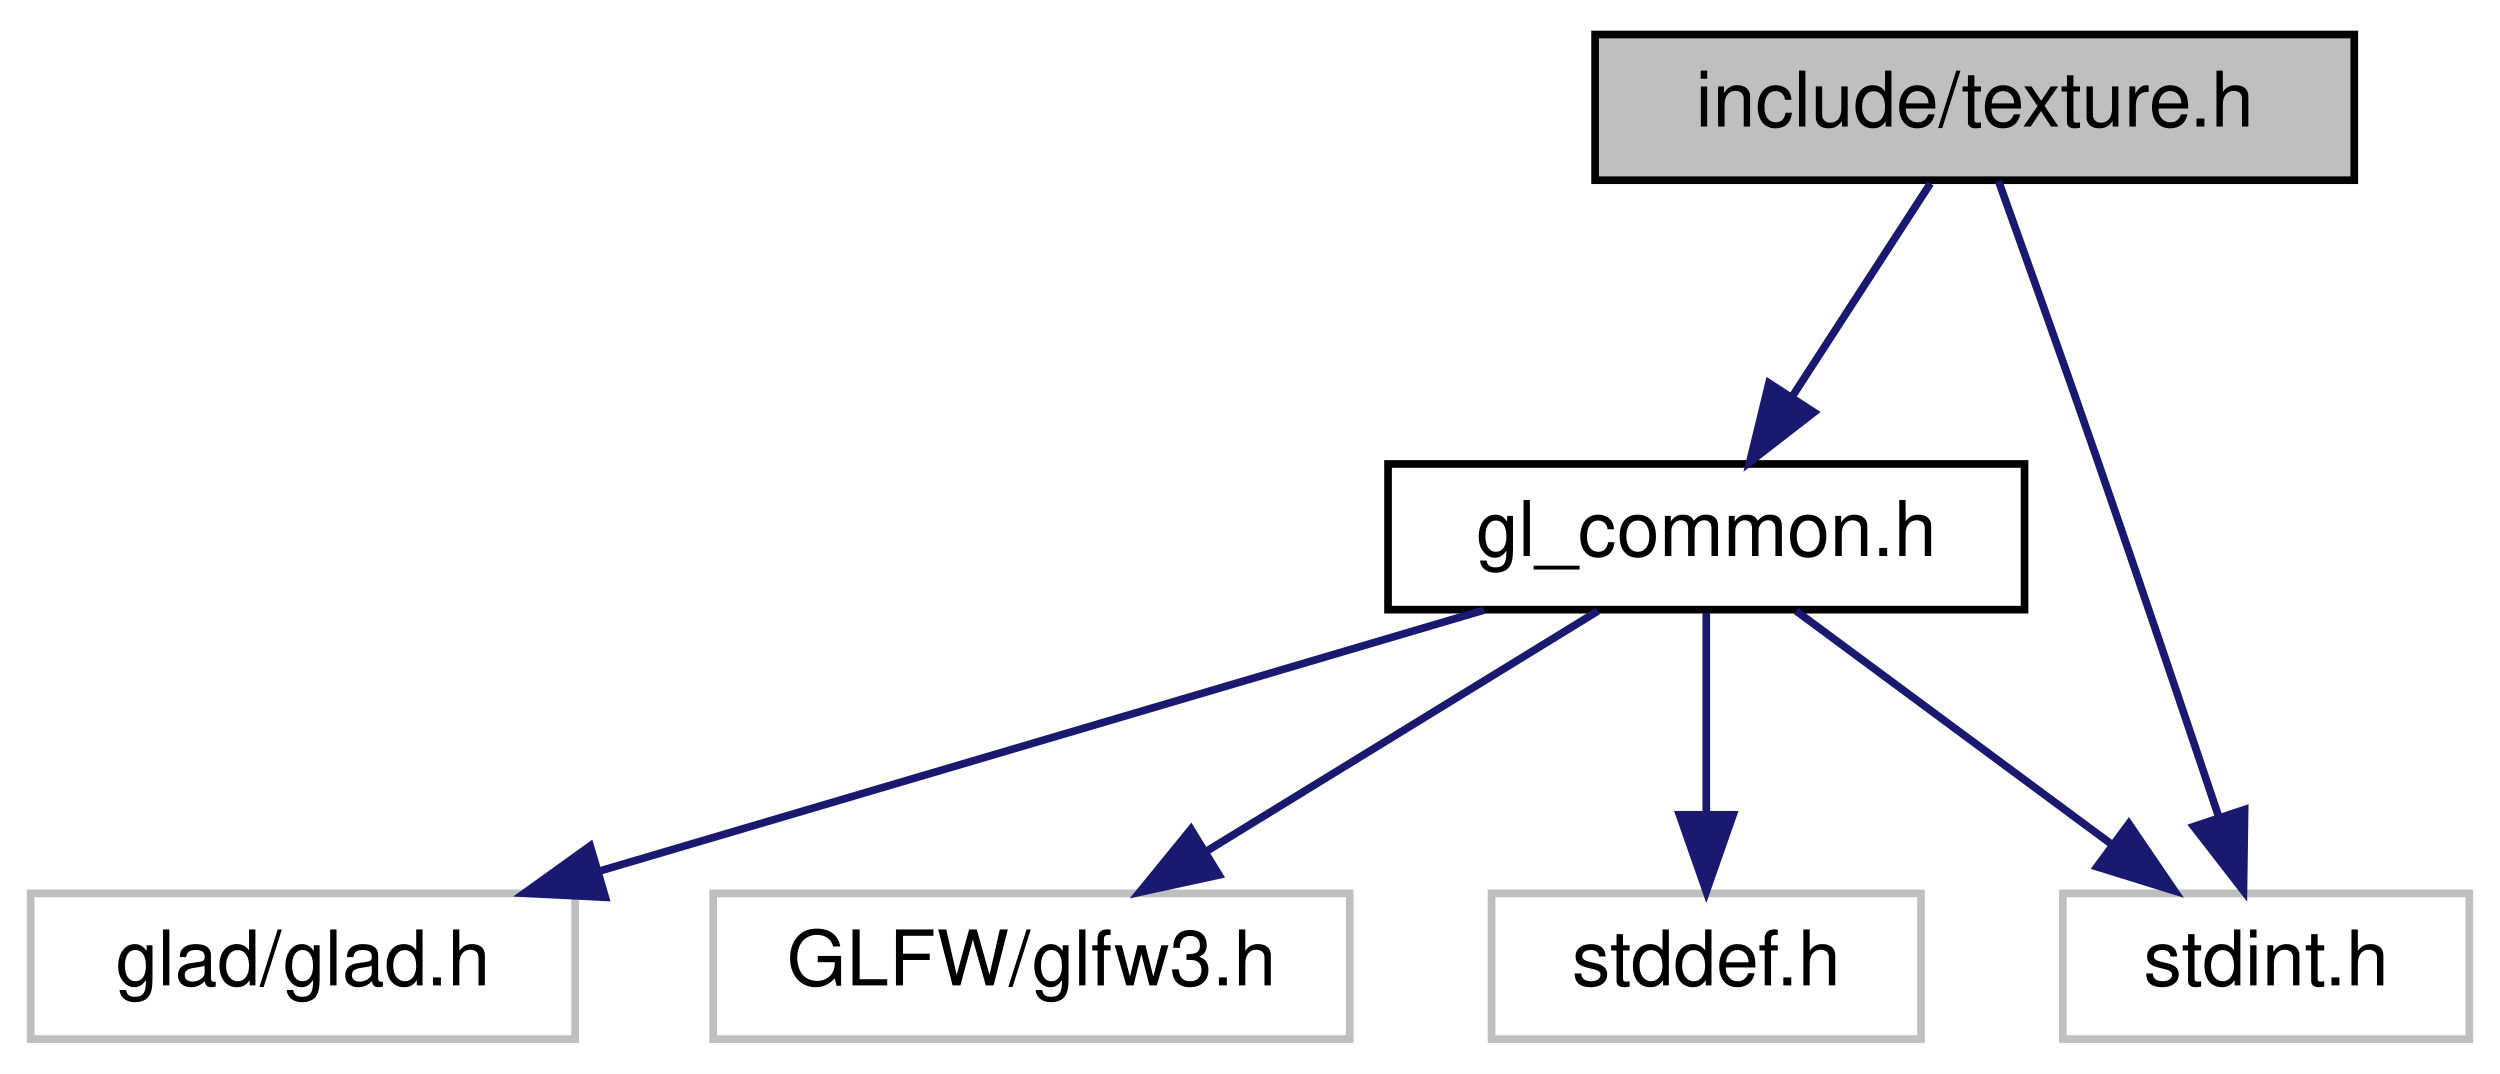
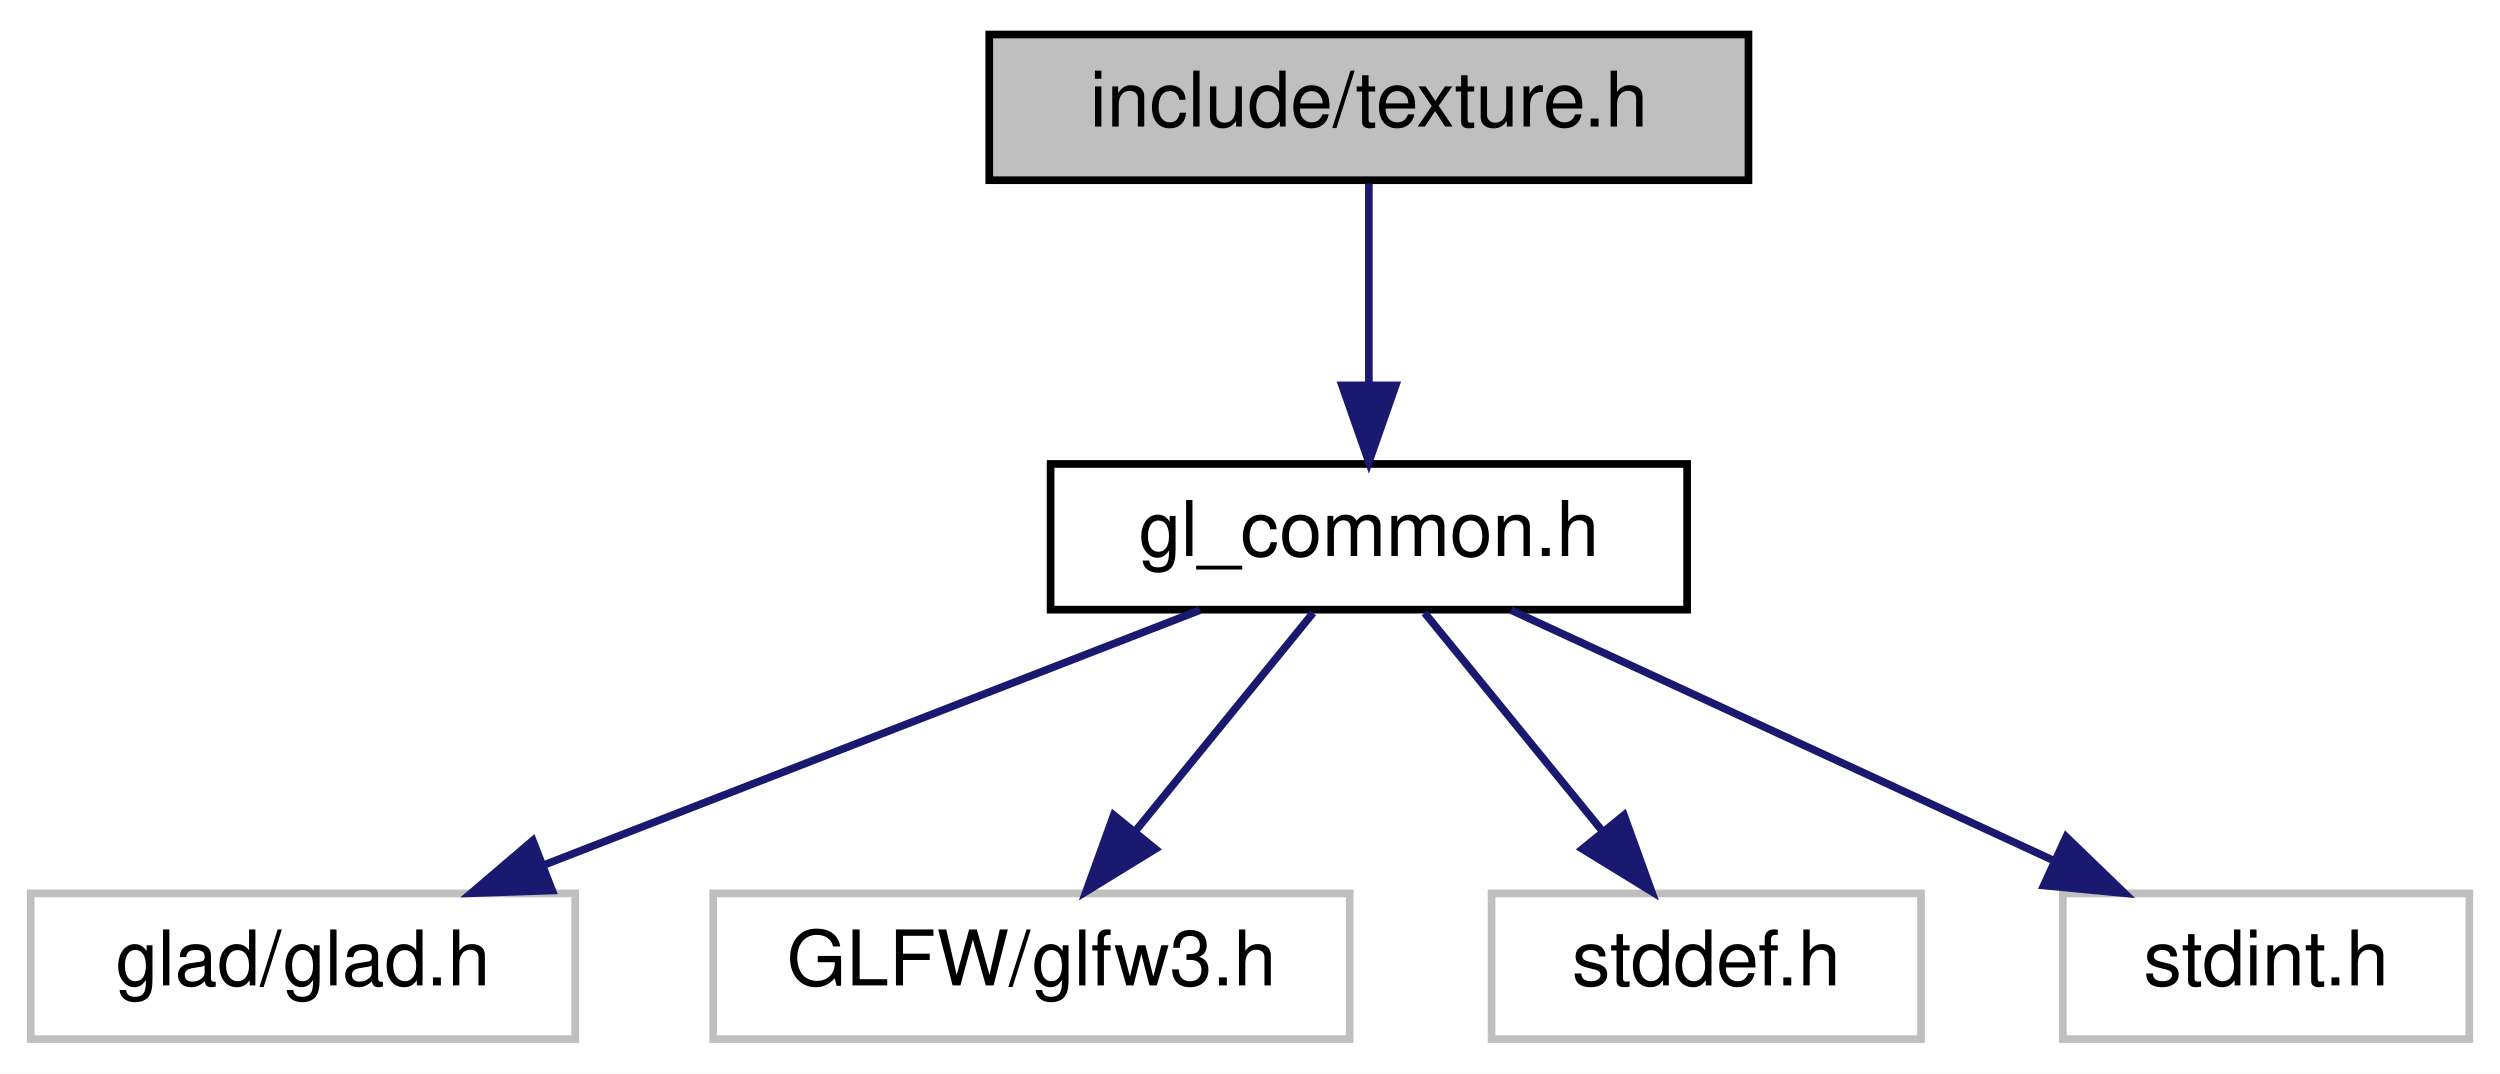
<svg xmlns="http://www.w3.org/2000/svg" xmlns:xlink="http://www.w3.org/1999/xlink" width="326pt" height="140pt" viewBox="0.00 0.00 326.00 140.00">
  <g id="graph0" class="graph" transform="scale(1 1) rotate(0) translate(4 136)">
    <polygon fill="white" stroke="transparent" points="-4,4 -4,-136 322,-136 322,4 -4,4" />
    <g id="node1" class="node">
      <g id="a_node1">
        <a xlink:title="Image loading and GPU texture management.">
-           <polygon fill="#bfbfbf" stroke="black" points="204,-112.5 204,-131.5 303,-131.5 303,-112.5 204,-112.5" />
-           <text text-anchor="middle" x="253.5" y="-119.5" font-family="Helvetica,sans-Serif" font-size="10.00">include/texture.h</text>
+           <polygon fill="#bfbfbf" stroke="black" points="125,-112.5 125,-131.5 224,-131.5 224,-112.5 125,-112.5" />
+           <text text-anchor="middle" x="174.5" y="-119.5" font-family="Helvetica,sans-Serif" font-size="10.00">include/texture.h</text>
        </a>
      </g>
    </g>
    <g id="node2" class="node">
      <g id="a_node2">
        <a xlink:href="gl__common_8h.html" target="_top" xlink:title="Common OpenGL definitions, RAII helpers, and utilities.">
-           <polygon fill="white" stroke="black" points="177,-56.5 177,-75.5 260,-75.5 260,-56.5 177,-56.5" />
-           <text text-anchor="middle" x="218.5" y="-63.5" font-family="Helvetica,sans-Serif" font-size="10.00">gl_common.h</text>
+           <polygon fill="white" stroke="black" points="133,-56.5 133,-75.5 216,-75.5 216,-56.5 133,-56.5" />
+           <text text-anchor="middle" x="174.5" y="-63.5" font-family="Helvetica,sans-Serif" font-size="10.00">gl_common.h</text>
        </a>
      </g>
    </g>
    <g id="edge1" class="edge">
-       <path fill="none" stroke="midnightblue" d="M247.72,-112.08C242.83,-104.53 235.67,-93.49 229.67,-84.23" />
-       <polygon fill="midnightblue" stroke="midnightblue" points="232.55,-82.24 224.17,-75.75 226.67,-86.05 232.55,-82.24" />
-     </g>
-     <g id="node6" class="node">
-       <g id="a_node6">
-         <a xlink:title=" ">
-           <polygon fill="white" stroke="#bfbfbf" points="265,-0.5 265,-19.5 318,-19.5 318,-0.5 265,-0.5" />
-           <text text-anchor="middle" x="291.5" y="-7.5" font-family="Helvetica,sans-Serif" font-size="10.00">stdint.h</text>
-         </a>
-       </g>
-     </g>
-     <g id="edge6" class="edge">
-       <path fill="none" stroke="midnightblue" d="M256.61,-112.39C259.86,-103.34 265.1,-88.69 269.5,-76 274.93,-60.35 280.95,-42.52 285.32,-29.5" />
-       <polygon fill="midnightblue" stroke="midnightblue" points="288.7,-30.44 288.55,-19.85 282.06,-28.22 288.7,-30.44" />
+       <path fill="none" stroke="midnightblue" d="M174.5,-112.08C174.5,-105.01 174.5,-94.86 174.5,-85.99" />
+       <polygon fill="midnightblue" stroke="midnightblue" points="178,-85.75 174.5,-75.75 171,-85.75 178,-85.75" />
    </g>
    <g id="node3" class="node">
      <g id="a_node3">
        <a xlink:title=" ">
          <polygon fill="white" stroke="#bfbfbf" points="0,-0.5 0,-19.5 71,-19.5 71,-0.5 0,-0.5" />
          <text text-anchor="middle" x="35.5" y="-7.5" font-family="Helvetica,sans-Serif" font-size="10.00">glad/glad.h</text>
        </a>
      </g>
    </g>
    <g id="edge2" class="edge">
-       <path fill="none" stroke="midnightblue" d="M189.5,-56.44C158.32,-47.24 108.57,-32.56 74.09,-22.39" />
-       <polygon fill="midnightblue" stroke="midnightblue" points="74.94,-18.99 64.36,-19.52 72.96,-25.7 74.94,-18.99" />
+       <path fill="none" stroke="midnightblue" d="M152.48,-56.44C129.4,-47.48 92.94,-33.31 66.86,-23.18" />
+       <polygon fill="midnightblue" stroke="midnightblue" points="68.01,-19.88 57.42,-19.52 65.48,-26.4 68.01,-19.88" />
    </g>
    <g id="node4" class="node">
      <g id="a_node4">
        <a xlink:title=" ">
          <polygon fill="white" stroke="#bfbfbf" points="89,-0.5 89,-19.5 172,-19.5 172,-0.5 89,-0.5" />
          <text text-anchor="middle" x="130.5" y="-7.5" font-family="Helvetica,sans-Serif" font-size="10.00">GLFW/glfw3.h</text>
        </a>
      </g>
    </g>
    <g id="edge3" class="edge">
-       <path fill="none" stroke="midnightblue" d="M204.36,-56.32C190.63,-47.9 169.56,-34.97 153.44,-25.07" />
-       <polygon fill="midnightblue" stroke="midnightblue" points="154.96,-21.9 144.6,-19.65 151.3,-27.87 154.96,-21.9" />
+       <path fill="none" stroke="midnightblue" d="M167.23,-56.08C160.96,-48.38 151.71,-37.03 144.07,-27.65" />
+       <polygon fill="midnightblue" stroke="midnightblue" points="146.66,-25.29 137.63,-19.75 141.23,-29.71 146.66,-25.29" />
    </g>
    <g id="node5" class="node">
      <g id="a_node5">
        <a xlink:title=" ">
          <polygon fill="white" stroke="#bfbfbf" points="190.5,-0.5 190.5,-19.5 246.5,-19.5 246.5,-0.5 190.5,-0.5" />
          <text text-anchor="middle" x="218.5" y="-7.5" font-family="Helvetica,sans-Serif" font-size="10.00">stddef.h</text>
        </a>
      </g>
    </g>
    <g id="edge4" class="edge">
-       <path fill="none" stroke="midnightblue" d="M218.5,-56.08C218.5,-49.01 218.5,-38.86 218.5,-29.99" />
-       <polygon fill="midnightblue" stroke="midnightblue" points="222,-29.75 218.5,-19.75 215,-29.75 222,-29.75" />
+       <path fill="none" stroke="midnightblue" d="M181.77,-56.08C188.04,-48.38 197.29,-37.03 204.93,-27.65" />
+       <polygon fill="midnightblue" stroke="midnightblue" points="207.77,-29.71 211.37,-19.75 202.34,-25.29 207.77,-29.71" />
+     </g>
+     <g id="node6" class="node">
+       <g id="a_node6">
+         <a xlink:title=" ">
+           <polygon fill="white" stroke="#bfbfbf" points="265,-0.5 265,-19.5 318,-19.5 318,-0.5 265,-0.5" />
+           <text text-anchor="middle" x="291.5" y="-7.5" font-family="Helvetica,sans-Serif" font-size="10.00">stdint.h</text>
+         </a>
+       </g>
    </g>
    <g id="edge5" class="edge">
-       <path fill="none" stroke="midnightblue" d="M230.23,-56.32C241.34,-48.11 258.24,-35.6 271.48,-25.81" />
-       <polygon fill="midnightblue" stroke="midnightblue" points="273.6,-28.59 279.56,-19.83 269.44,-22.97 273.6,-28.59" />
+       <path fill="none" stroke="midnightblue" d="M193.04,-56.44C212.12,-47.64 242.07,-33.81 263.94,-23.72" />
+       <polygon fill="midnightblue" stroke="midnightblue" points="265.43,-26.88 273.05,-19.52 262.5,-20.53 265.43,-26.88" />
    </g>
  </g>
</svg>
